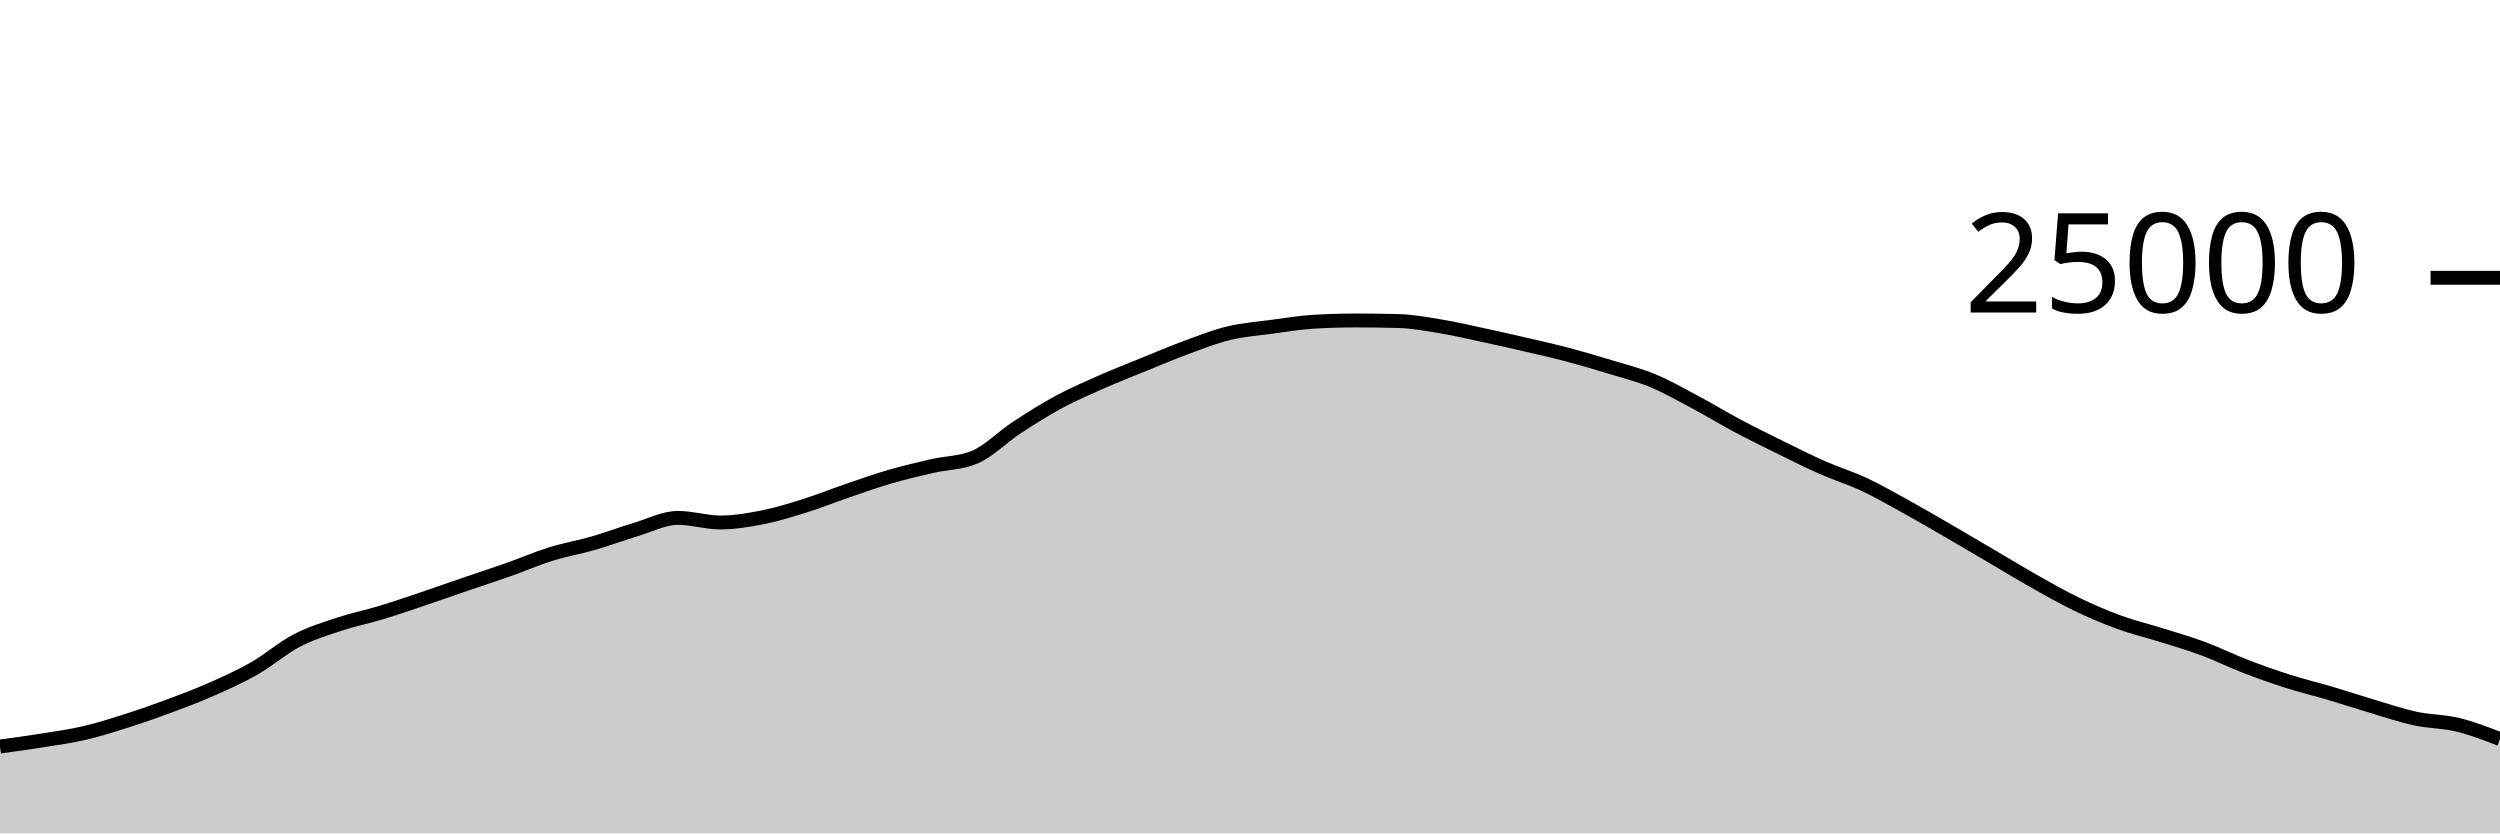
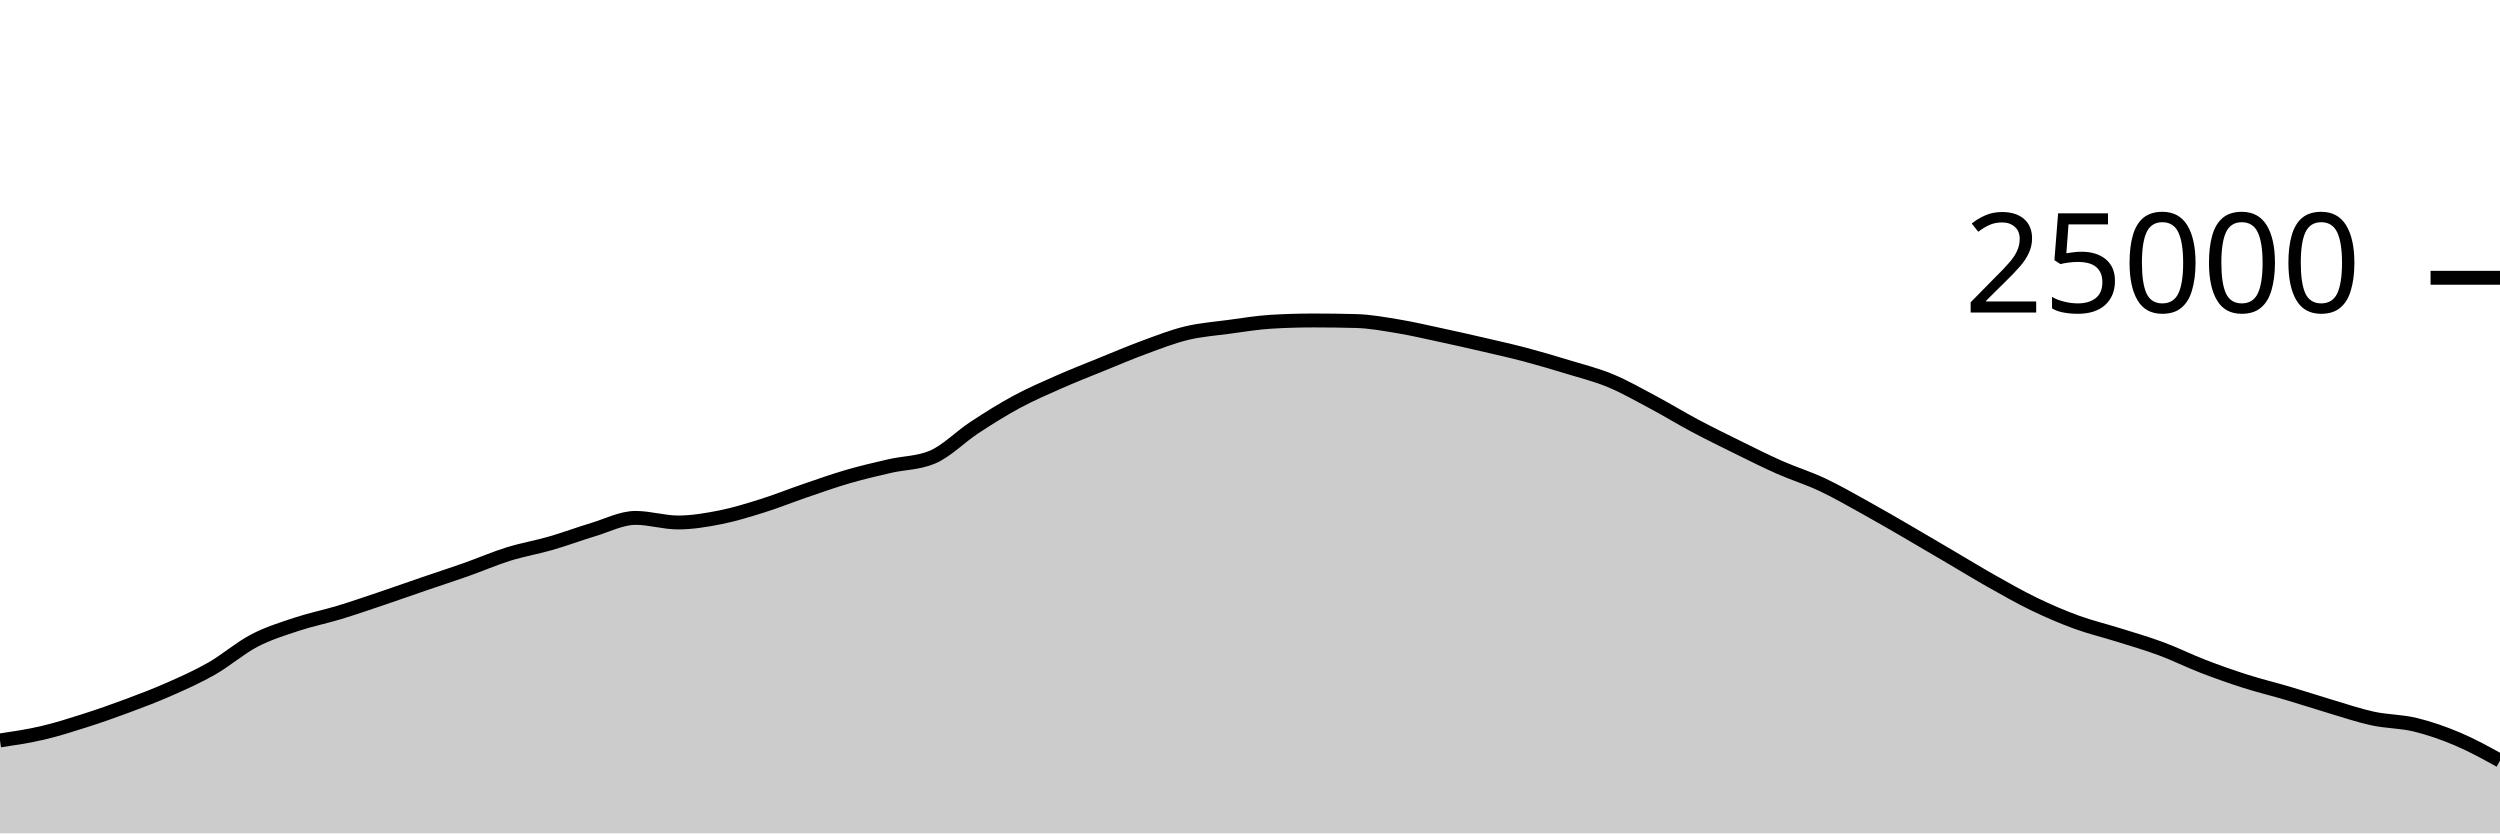
<svg xmlns="http://www.w3.org/2000/svg" viewBox="0 0 180 60">
  <g transform="translate(0,20)">
-     <path class="area" fill="rgba(0, 0, 0, 0.2)" d="M0,33.749C1.017,33.611,2.034,33.473,3.051,33.31C4.068,33.147,5.085,33.009,6.102,32.771C7.119,32.534,8.136,32.21,9.153,31.886C10.169,31.562,11.186,31.206,12.203,30.827C13.22,30.449,14.237,30.064,15.254,29.614C16.271,29.165,17.288,28.711,18.305,28.13C19.322,27.548,20.339,26.657,21.356,26.126C22.373,25.596,23.39,25.285,24.407,24.947C25.424,24.61,26.441,24.409,27.458,24.101C28.475,23.793,29.492,23.442,30.508,23.099C31.525,22.757,32.542,22.394,33.559,22.046C34.576,21.698,35.593,21.37,36.61,21.011C37.627,20.652,38.644,20.208,39.661,19.891C40.678,19.575,41.695,19.406,42.712,19.112C43.729,18.818,44.746,18.434,45.763,18.13C46.78,17.826,47.797,17.288,48.814,17.288C49.831,17.288,50.847,17.618,51.864,17.618C52.881,17.618,53.898,17.446,54.915,17.245C55.932,17.043,56.949,16.727,57.966,16.408C58.983,16.089,60,15.677,61.017,15.33C62.034,14.982,63.051,14.619,64.068,14.323C65.085,14.027,66.102,13.789,67.119,13.555C68.136,13.321,69.153,13.343,70.169,12.92C71.186,12.497,72.203,11.442,73.22,10.776C74.237,10.11,75.254,9.471,76.271,8.923C77.288,8.376,78.305,7.94,79.322,7.491C80.339,7.043,81.356,6.645,82.373,6.232C83.39,5.819,84.407,5.385,85.424,5.011C86.441,4.637,87.458,4.235,88.475,3.989C89.492,3.743,90.508,3.672,91.525,3.534C92.542,3.397,93.559,3.226,94.576,3.165C95.593,3.104,96.61,3.074,97.627,3.074C98.644,3.074,99.661,3.087,100.678,3.114C101.695,3.14,102.712,3.329,103.729,3.498C104.746,3.666,105.763,3.906,106.78,4.125C107.797,4.343,108.814,4.572,109.831,4.808C110.847,5.044,111.864,5.27,112.881,5.539C113.898,5.808,114.915,6.11,115.932,6.421C116.949,6.731,117.966,6.981,118.983,7.402C120,7.822,121.017,8.403,122.034,8.944C123.051,9.485,124.068,10.109,125.085,10.65C126.102,11.191,127.119,11.69,128.136,12.19C129.153,12.691,130.169,13.203,131.186,13.653C132.203,14.102,133.22,14.411,134.237,14.888C135.254,15.365,136.271,15.952,137.288,16.514C138.305,17.075,139.322,17.67,140.339,18.259C141.356,18.848,142.373,19.451,143.39,20.048C144.407,20.645,145.424,21.268,146.441,21.842C147.458,22.415,148.475,22.997,149.492,23.488C150.508,23.979,151.525,24.418,152.542,24.79C153.559,25.162,154.576,25.4,155.593,25.72C156.61,26.04,157.627,26.331,158.644,26.709C159.661,27.086,160.678,27.594,161.695,27.986C162.712,28.377,163.729,28.736,164.746,29.059C165.763,29.383,166.78,29.625,167.797,29.926C168.814,30.227,169.831,30.564,170.847,30.866C171.864,31.167,172.881,31.517,173.898,31.736C174.915,31.955,175.932,31.935,176.949,32.181C177.966,32.427,178.983,32.82,180,33.213L180,40C178.983,40,177.966,40,176.949,40C175.932,40,174.915,40,173.898,40C172.881,40,171.864,40,170.847,40C169.831,40,168.814,40,167.797,40C166.78,40,165.763,40,164.746,40C163.729,40,162.712,40,161.695,40C160.678,40,159.661,40,158.644,40C157.627,40,156.61,40,155.593,40C154.576,40,153.559,40,152.542,40C151.525,40,150.508,40,149.492,40C148.475,40,147.458,40,146.441,40C145.424,40,144.407,40,143.39,40C142.373,40,141.356,40,140.339,40C139.322,40,138.305,40,137.288,40C136.271,40,135.254,40,134.237,40C133.22,40,132.203,40,131.186,40C130.169,40,129.153,40,128.136,40C127.119,40,126.102,40,125.085,40C124.068,40,123.051,40,122.034,40C121.017,40,120,40,118.983,40C117.966,40,116.949,40,115.932,40C114.915,40,113.898,40,112.881,40C111.864,40,110.847,40,109.831,40C108.814,40,107.797,40,106.78,40C105.763,40,104.746,40,103.729,40C102.712,40,101.695,40,100.678,40C99.661,40,98.644,40,97.627,40C96.61,40,95.593,40,94.576,40C93.559,40,92.542,40,91.525,40C90.508,40,89.492,40,88.475,40C87.458,40,86.441,40,85.424,40C84.407,40,83.39,40,82.373,40C81.356,40,80.339,40,79.322,40C78.305,40,77.288,40,76.271,40C75.254,40,74.237,40,73.22,40C72.203,40,71.186,40,70.169,40C69.153,40,68.136,40,67.119,40C66.102,40,65.085,40,64.068,40C63.051,40,62.034,40,61.017,40C60,40,58.983,40,57.966,40C56.949,40,55.932,40,54.915,40C53.898,40,52.881,40,51.864,40C50.847,40,49.831,40,48.814,40C47.797,40,46.78,40,45.763,40C44.746,40,43.729,40,42.712,40C41.695,40,40.678,40,39.661,40C38.644,40,37.627,40,36.61,40C35.593,40,34.576,40,33.559,40C32.542,40,31.525,40,30.508,40C29.492,40,28.475,40,27.458,40C26.441,40,25.424,40,24.407,40C23.39,40,22.373,40,21.356,40C20.339,40,19.322,40,18.305,40C17.288,40,16.271,40,15.254,40C14.237,40,13.22,40,12.203,40C11.186,40,10.169,40,9.153,40C8.136,40,7.119,40,6.102,40C5.085,40,4.068,40,3.051,40C2.034,40,1.017,40,0,40Z" />
-     <path class="line" stroke="black" fill="none" d="M0,33.749C1.017,33.611,2.034,33.473,3.051,33.31C4.068,33.147,5.085,33.009,6.102,32.771C7.119,32.534,8.136,32.21,9.153,31.886C10.169,31.562,11.186,31.206,12.203,30.827C13.22,30.449,14.237,30.064,15.254,29.614C16.271,29.165,17.288,28.711,18.305,28.13C19.322,27.548,20.339,26.657,21.356,26.126C22.373,25.596,23.39,25.285,24.407,24.947C25.424,24.61,26.441,24.409,27.458,24.101C28.475,23.793,29.492,23.442,30.508,23.099C31.525,22.757,32.542,22.394,33.559,22.046C34.576,21.698,35.593,21.37,36.61,21.011C37.627,20.652,38.644,20.208,39.661,19.891C40.678,19.575,41.695,19.406,42.712,19.112C43.729,18.818,44.746,18.434,45.763,18.13C46.78,17.826,47.797,17.288,48.814,17.288C49.831,17.288,50.847,17.618,51.864,17.618C52.881,17.618,53.898,17.446,54.915,17.245C55.932,17.043,56.949,16.727,57.966,16.408C58.983,16.089,60,15.677,61.017,15.33C62.034,14.982,63.051,14.619,64.068,14.323C65.085,14.027,66.102,13.789,67.119,13.555C68.136,13.321,69.153,13.343,70.169,12.92C71.186,12.497,72.203,11.442,73.22,10.776C74.237,10.11,75.254,9.471,76.271,8.923C77.288,8.376,78.305,7.94,79.322,7.491C80.339,7.043,81.356,6.645,82.373,6.232C83.39,5.819,84.407,5.385,85.424,5.011C86.441,4.637,87.458,4.235,88.475,3.989C89.492,3.743,90.508,3.672,91.525,3.534C92.542,3.397,93.559,3.226,94.576,3.165C95.593,3.104,96.61,3.074,97.627,3.074C98.644,3.074,99.661,3.087,100.678,3.114C101.695,3.14,102.712,3.329,103.729,3.498C104.746,3.666,105.763,3.906,106.78,4.125C107.797,4.343,108.814,4.572,109.831,4.808C110.847,5.044,111.864,5.27,112.881,5.539C113.898,5.808,114.915,6.11,115.932,6.421C116.949,6.731,117.966,6.981,118.983,7.402C120,7.822,121.017,8.403,122.034,8.944C123.051,9.485,124.068,10.109,125.085,10.65C126.102,11.191,127.119,11.69,128.136,12.19C129.153,12.691,130.169,13.203,131.186,13.653C132.203,14.102,133.22,14.411,134.237,14.888C135.254,15.365,136.271,15.952,137.288,16.514C138.305,17.075,139.322,17.67,140.339,18.259C141.356,18.848,142.373,19.451,143.39,20.048C144.407,20.645,145.424,21.268,146.441,21.842C147.458,22.415,148.475,22.997,149.492,23.488C150.508,23.979,151.525,24.418,152.542,24.79C153.559,25.162,154.576,25.4,155.593,25.72C156.61,26.04,157.627,26.331,158.644,26.709C159.661,27.086,160.678,27.594,161.695,27.986C162.712,28.377,163.729,28.736,164.746,29.059C165.763,29.383,166.78,29.625,167.797,29.926C168.814,30.227,169.831,30.564,170.847,30.866C171.864,31.167,172.881,31.517,173.898,31.736C174.915,31.955,175.932,31.935,176.949,32.181C177.966,32.427,178.983,32.82,180,33.213" />
+     <path class="area" fill="rgba(0, 0, 0, 0.2)" d="M0,33.31C1.017,33.159,2.034,33.009,3.051,32.771C4.068,32.534,5.085,32.21,6.102,31.886C7.119,31.562,8.136,31.206,9.153,30.827C10.169,30.449,11.186,30.064,12.203,29.614C13.22,29.165,14.237,28.711,15.254,28.13C16.271,27.548,17.288,26.657,18.305,26.126C19.322,25.596,20.339,25.285,21.356,24.947C22.373,24.61,23.39,24.409,24.407,24.101C25.424,23.793,26.441,23.442,27.458,23.099C28.475,22.757,29.492,22.394,30.508,22.046C31.525,21.698,32.542,21.37,33.559,21.011C34.576,20.652,35.593,20.208,36.61,19.891C37.627,19.575,38.644,19.406,39.661,19.112C40.678,18.818,41.695,18.434,42.712,18.13C43.729,17.826,44.746,17.288,45.763,17.288C46.78,17.288,47.797,17.618,48.814,17.618C49.831,17.618,50.847,17.446,51.864,17.245C52.881,17.043,53.898,16.727,54.915,16.408C55.932,16.089,56.949,15.677,57.966,15.33C58.983,14.982,60,14.619,61.017,14.323C62.034,14.027,63.051,13.789,64.068,13.555C65.085,13.321,66.102,13.343,67.119,12.92C68.136,12.497,69.153,11.442,70.169,10.776C71.186,10.11,72.203,9.471,73.22,8.923C74.237,8.376,75.254,7.94,76.271,7.491C77.288,7.043,78.305,6.645,79.322,6.232C80.339,5.819,81.356,5.385,82.373,5.011C83.39,4.637,84.407,4.235,85.424,3.989C86.441,3.743,87.458,3.672,88.475,3.534C89.492,3.397,90.508,3.226,91.525,3.165C92.542,3.104,93.559,3.074,94.576,3.074C95.593,3.074,96.61,3.087,97.627,3.114C98.644,3.14,99.661,3.329,100.678,3.498C101.695,3.666,102.712,3.906,103.729,4.125C104.746,4.343,105.763,4.572,106.78,4.808C107.797,5.044,108.814,5.27,109.831,5.539C110.847,5.808,111.864,6.11,112.881,6.421C113.898,6.731,114.915,6.981,115.932,7.402C116.949,7.822,117.966,8.403,118.983,8.944C120,9.485,121.017,10.109,122.034,10.65C123.051,11.191,124.068,11.69,125.085,12.19C126.102,12.691,127.119,13.203,128.136,13.653C129.153,14.102,130.169,14.411,131.186,14.888C132.203,15.365,133.22,15.952,134.237,16.514C135.254,17.075,136.271,17.67,137.288,18.259C138.305,18.848,139.322,19.451,140.339,20.048C141.356,20.645,142.373,21.268,143.39,21.842C144.407,22.415,145.424,22.997,146.441,23.488C147.458,23.979,148.475,24.418,149.492,24.79C150.508,25.162,151.525,25.4,152.542,25.72C153.559,26.04,154.576,26.331,155.593,26.709C156.61,27.086,157.627,27.594,158.644,27.986C159.661,28.377,160.678,28.736,161.695,29.059C162.712,29.383,163.729,29.625,164.746,29.926C165.763,30.227,166.78,30.564,167.797,30.866C168.814,31.167,169.831,31.517,170.847,31.736C171.864,31.955,172.881,31.935,173.898,32.181C174.915,32.427,175.932,32.782,176.949,33.213C177.966,33.643,178.983,34.204,180,34.765L180,40C178.983,40,177.966,40,176.949,40C175.932,40,174.915,40,173.898,40C172.881,40,171.864,40,170.847,40C169.831,40,168.814,40,167.797,40C166.78,40,165.763,40,164.746,40C163.729,40,162.712,40,161.695,40C160.678,40,159.661,40,158.644,40C157.627,40,156.61,40,155.593,40C154.576,40,153.559,40,152.542,40C151.525,40,150.508,40,149.492,40C148.475,40,147.458,40,146.441,40C145.424,40,144.407,40,143.39,40C142.373,40,141.356,40,140.339,40C139.322,40,138.305,40,137.288,40C136.271,40,135.254,40,134.237,40C133.22,40,132.203,40,131.186,40C130.169,40,129.153,40,128.136,40C127.119,40,126.102,40,125.085,40C124.068,40,123.051,40,122.034,40C121.017,40,120,40,118.983,40C117.966,40,116.949,40,115.932,40C114.915,40,113.898,40,112.881,40C111.864,40,110.847,40,109.831,40C108.814,40,107.797,40,106.78,40C105.763,40,104.746,40,103.729,40C102.712,40,101.695,40,100.678,40C99.661,40,98.644,40,97.627,40C96.61,40,95.593,40,94.576,40C93.559,40,92.542,40,91.525,40C90.508,40,89.492,40,88.475,40C87.458,40,86.441,40,85.424,40C84.407,40,83.39,40,82.373,40C81.356,40,80.339,40,79.322,40C78.305,40,77.288,40,76.271,40C75.254,40,74.237,40,73.22,40C72.203,40,71.186,40,70.169,40C69.153,40,68.136,40,67.119,40C66.102,40,65.085,40,64.068,40C63.051,40,62.034,40,61.017,40C60,40,58.983,40,57.966,40C56.949,40,55.932,40,54.915,40C53.898,40,52.881,40,51.864,40C50.847,40,49.831,40,48.814,40C47.797,40,46.78,40,45.763,40C44.746,40,43.729,40,42.712,40C41.695,40,40.678,40,39.661,40C38.644,40,37.627,40,36.61,40C35.593,40,34.576,40,33.559,40C32.542,40,31.525,40,30.508,40C29.492,40,28.475,40,27.458,40C26.441,40,25.424,40,24.407,40C23.39,40,22.373,40,21.356,40C20.339,40,19.322,40,18.305,40C17.288,40,16.271,40,15.254,40C14.237,40,13.22,40,12.203,40C11.186,40,10.169,40,9.153,40C8.136,40,7.119,40,6.102,40C5.085,40,4.068,40,3.051,40C2.034,40,1.017,40,0,40Z" />
+     <path class="line" stroke="black" fill="none" d="M0,33.31C1.017,33.159,2.034,33.009,3.051,32.771C4.068,32.534,5.085,32.21,6.102,31.886C7.119,31.562,8.136,31.206,9.153,30.827C10.169,30.449,11.186,30.064,12.203,29.614C13.22,29.165,14.237,28.711,15.254,28.13C16.271,27.548,17.288,26.657,18.305,26.126C19.322,25.596,20.339,25.285,21.356,24.947C22.373,24.61,23.39,24.409,24.407,24.101C25.424,23.793,26.441,23.442,27.458,23.099C28.475,22.757,29.492,22.394,30.508,22.046C31.525,21.698,32.542,21.37,33.559,21.011C34.576,20.652,35.593,20.208,36.61,19.891C37.627,19.575,38.644,19.406,39.661,19.112C40.678,18.818,41.695,18.434,42.712,18.13C43.729,17.826,44.746,17.288,45.763,17.288C46.78,17.288,47.797,17.618,48.814,17.618C49.831,17.618,50.847,17.446,51.864,17.245C52.881,17.043,53.898,16.727,54.915,16.408C55.932,16.089,56.949,15.677,57.966,15.33C58.983,14.982,60,14.619,61.017,14.323C62.034,14.027,63.051,13.789,64.068,13.555C65.085,13.321,66.102,13.343,67.119,12.92C68.136,12.497,69.153,11.442,70.169,10.776C71.186,10.11,72.203,9.471,73.22,8.923C74.237,8.376,75.254,7.94,76.271,7.491C77.288,7.043,78.305,6.645,79.322,6.232C80.339,5.819,81.356,5.385,82.373,5.011C83.39,4.637,84.407,4.235,85.424,3.989C86.441,3.743,87.458,3.672,88.475,3.534C89.492,3.397,90.508,3.226,91.525,3.165C92.542,3.104,93.559,3.074,94.576,3.074C95.593,3.074,96.61,3.087,97.627,3.114C98.644,3.14,99.661,3.329,100.678,3.498C101.695,3.666,102.712,3.906,103.729,4.125C104.746,4.343,105.763,4.572,106.78,4.808C107.797,5.044,108.814,5.27,109.831,5.539C110.847,5.808,111.864,6.11,112.881,6.421C113.898,6.731,114.915,6.981,115.932,7.402C116.949,7.822,117.966,8.403,118.983,8.944C120,9.485,121.017,10.109,122.034,10.65C123.051,11.191,124.068,11.69,125.085,12.19C126.102,12.691,127.119,13.203,128.136,13.653C129.153,14.102,130.169,14.411,131.186,14.888C132.203,15.365,133.22,15.952,134.237,16.514C135.254,17.075,136.271,17.67,137.288,18.259C138.305,18.848,139.322,19.451,140.339,20.048C141.356,20.645,142.373,21.268,143.39,21.842C144.407,22.415,145.424,22.997,146.441,23.488C147.458,23.979,148.475,24.418,149.492,24.79C150.508,25.162,151.525,25.4,152.542,25.72C153.559,26.04,154.576,26.331,155.593,26.709C156.61,27.086,157.627,27.594,158.644,27.986C159.661,28.377,160.678,28.736,161.695,29.059C162.712,29.383,163.729,29.625,164.746,29.926C165.763,30.227,166.78,30.564,167.797,30.866C168.814,31.167,169.831,31.517,170.847,31.736C171.864,31.955,172.881,31.935,173.898,32.181C174.915,32.427,175.932,32.782,176.949,33.213C177.966,33.643,178.983,34.204,180,34.765" />
    <path class="axis-ceiling" stroke-width="1" stroke="black" fill="none" d="M175,0L180,0" />
    <text class="axis-ceiling-label" font-family="sans-serif" text-anchor="end" font-size="10px" x="170" y="2.5">25000</text>
  </g>
</svg>
